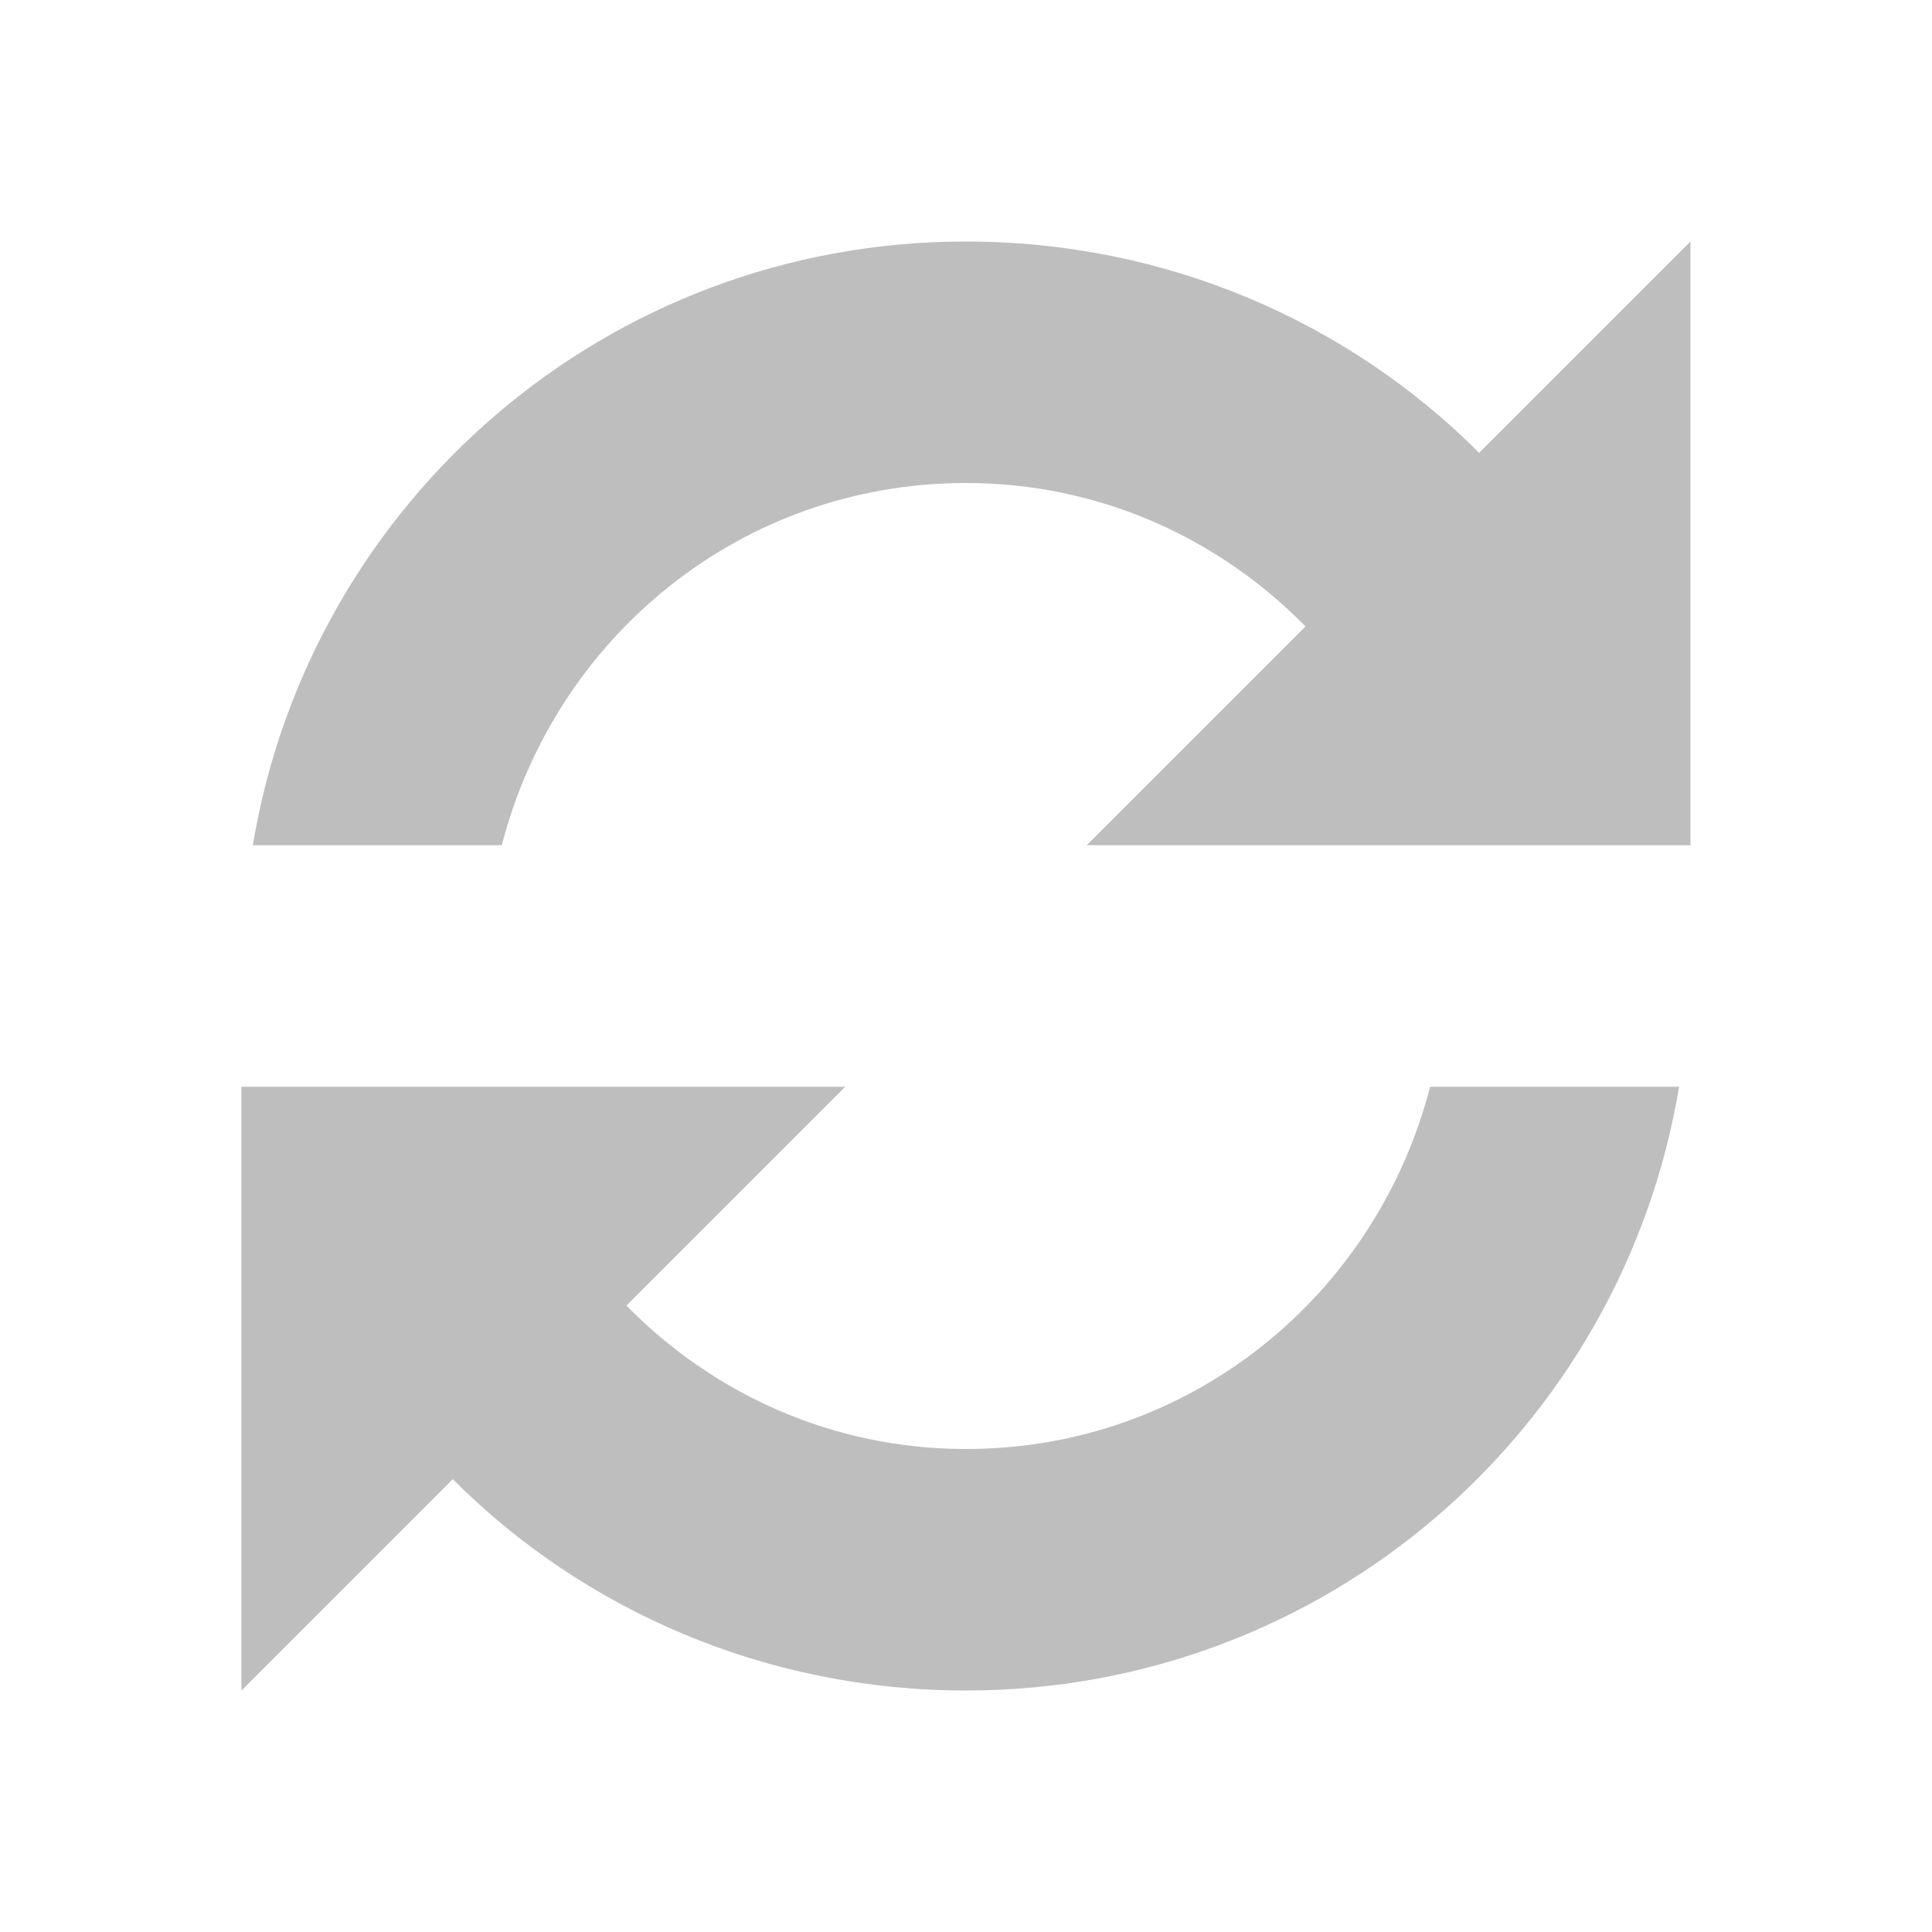
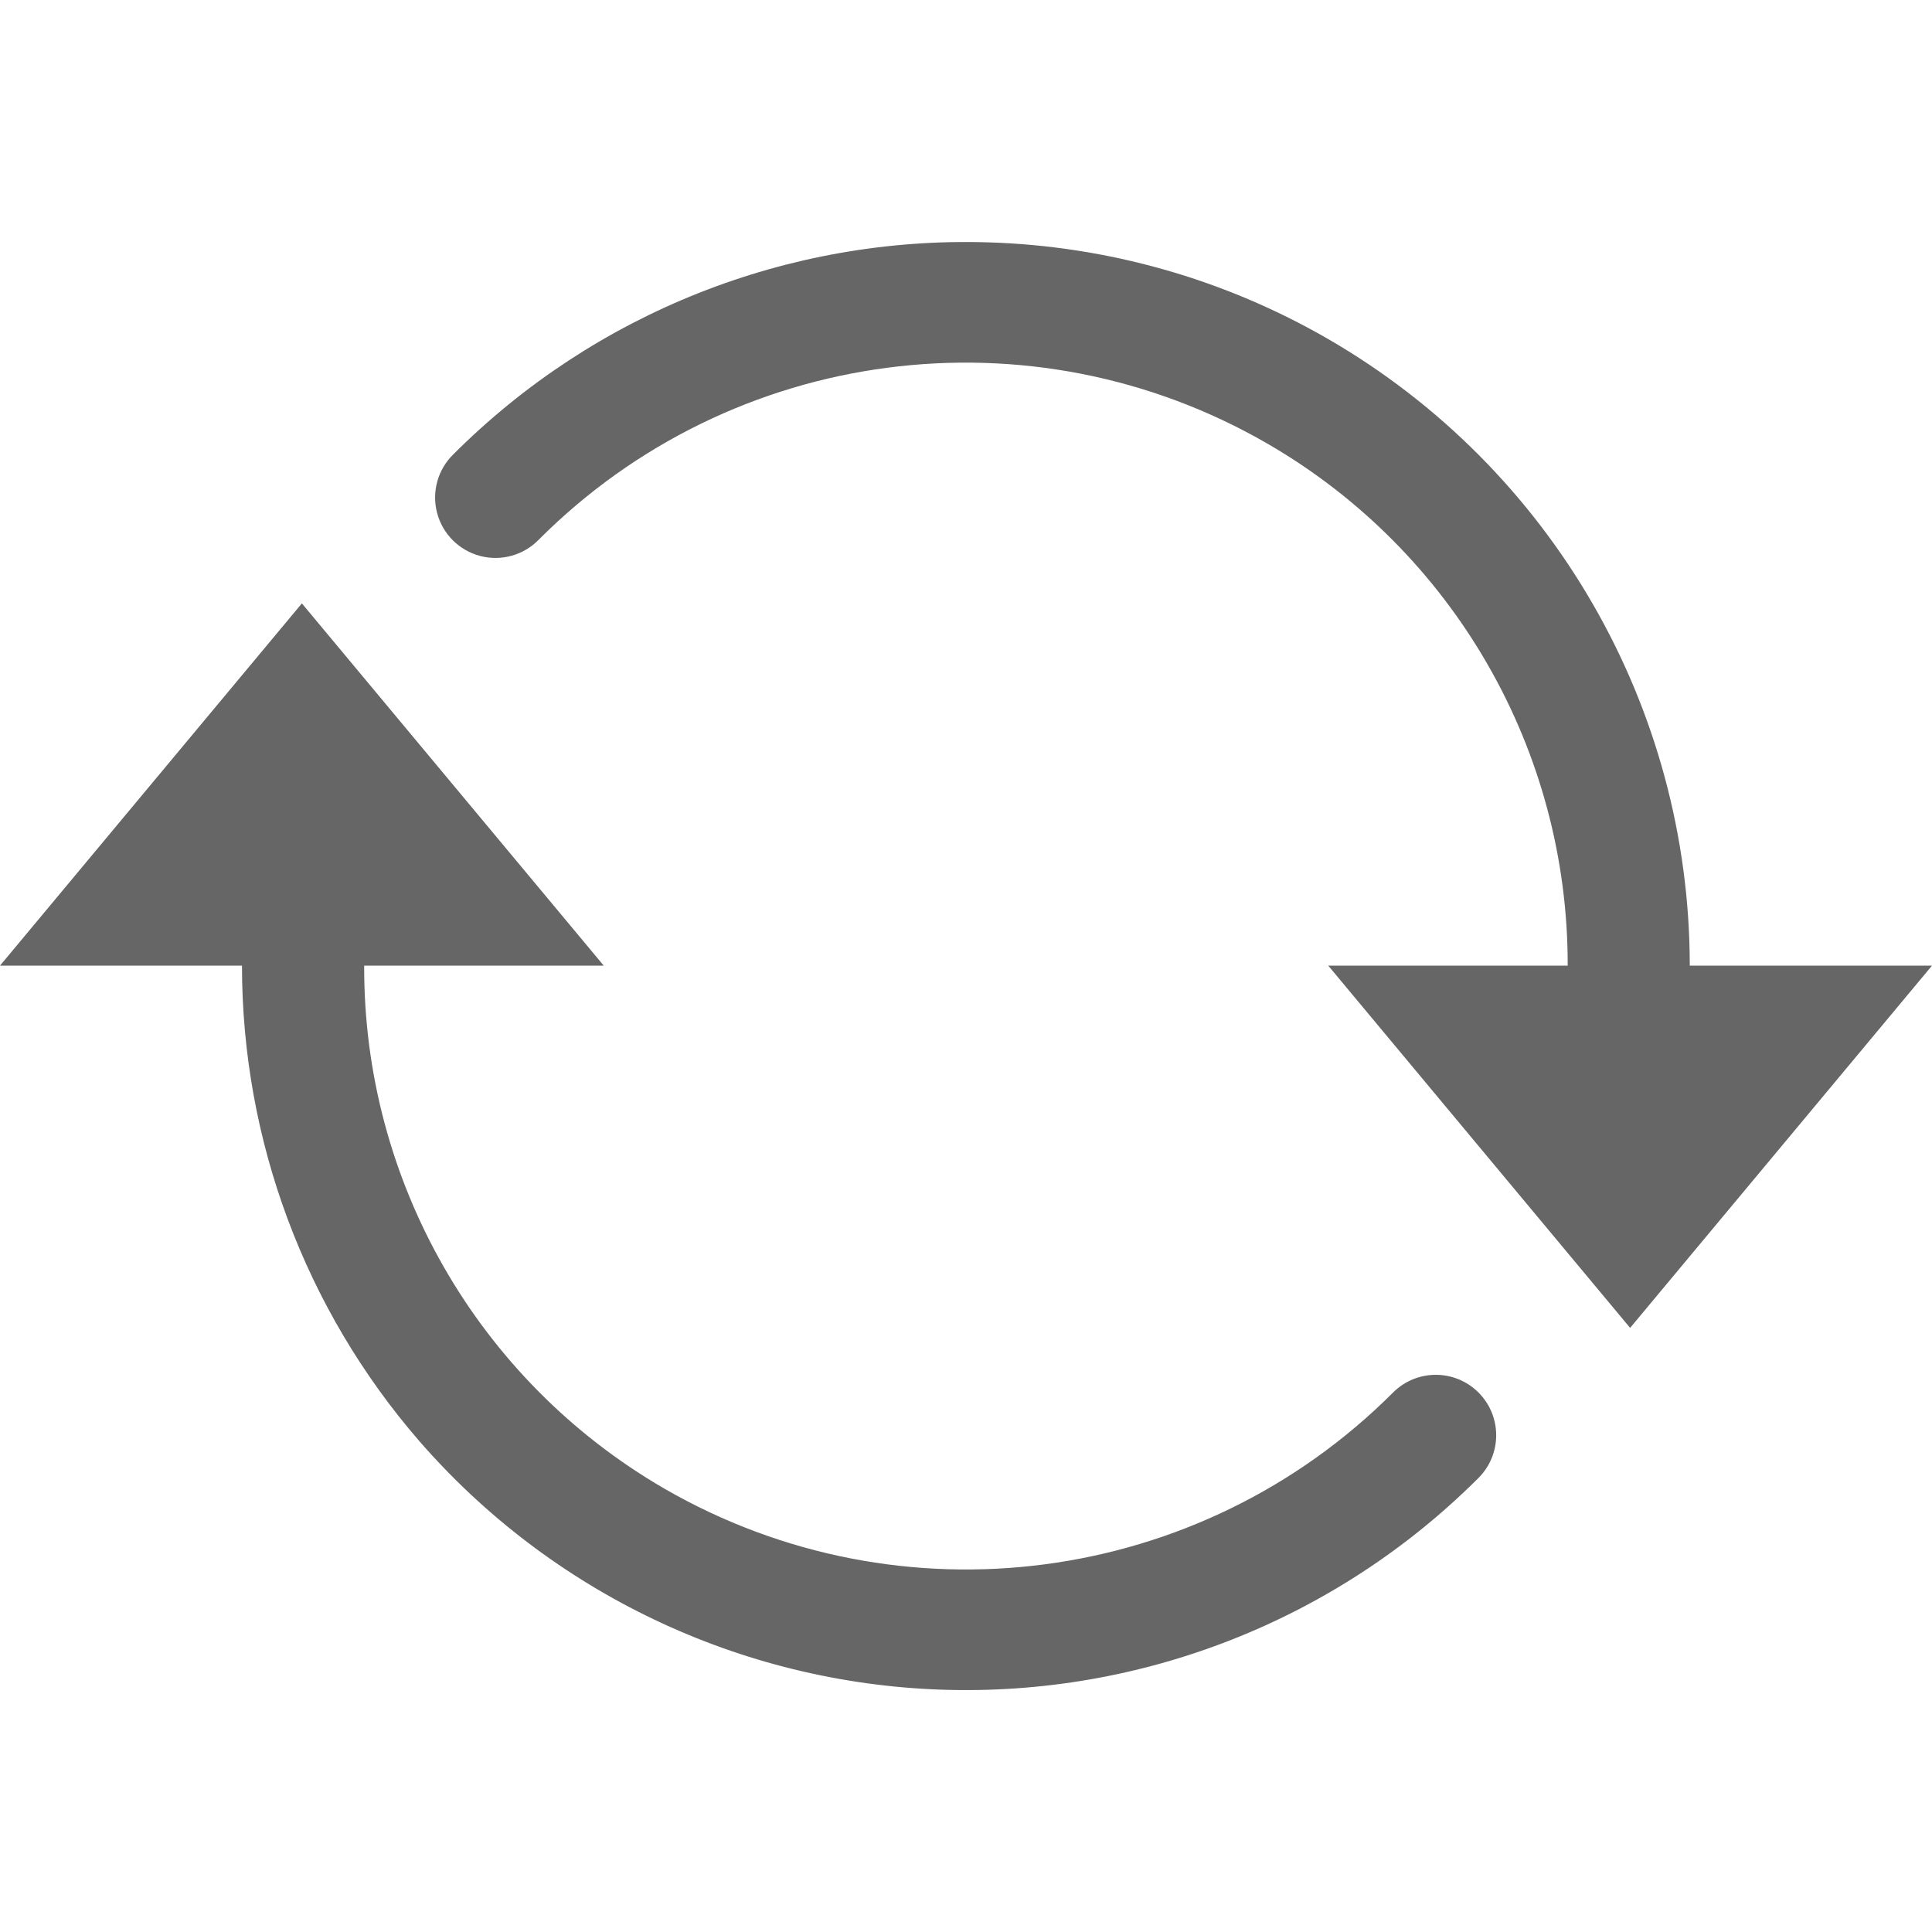
- <svg xmlns="http://www.w3.org/2000/svg" height="16" id="svg7384" version="1.1" width="16">
-   <defs id="defs7386">
-     <filter color-interpolation-filters="sRGB" id="filter7554">
-       <feBlend id="feBlend7556" in2="BackgroundImage" mode="darken" />
-     </filter>
-     <filter color-interpolation-filters="sRGB" id="filter7554-7">
-       <feBlend id="feBlend7556-6" in2="BackgroundImage" mode="darken" />
-     </filter>
-   </defs>
-   <g id="layer9" style="display:inline" transform="translate(-753.0004,398)" />
-   <g id="layer10" style="display:inline" transform="translate(-753.0004,398)" />
-   <g id="layer13" style="display:inline" transform="translate(-753.0004,398)" />
-   <g id="layer14" transform="translate(-753.0004,398)" />
-   <g id="layer15" style="display:inline" transform="translate(-753.0004,398)">
-     <path d="m 761,-396 c -2.976,0 -5.433,2.159 -5.906,5 l 2.062,0 c 0.445,-1.724 1.981,-3 3.844,-3 1.108,0 2.097,0.459 2.812,1.188 l -1.812,1.812 2.844,0 2.062,0 0.094,0 0,-5 -1.75,1.75 c -1.083,-1.085 -2.592,-1.75 -4.25,-1.75 z m -6,7 0,5 1.75,-1.75 c 1.083,1.085 2.592,1.75 4.25,1.75 2.976,0 5.433,-2.159 5.906,-5 l -2.062,0 c -0.445,1.724 -1.981,3 -3.844,3 -1.108,0 -2.097,-0.459 -2.812,-1.188 l 1.812,-1.812 -2.844,0 -2.062,0 -0.094,0 z" id="path3809" style="color:#000000;fill:#bebebe;fill-opacity:1;fill-rule:nonzero;stroke:none;stroke-width:1;marker:none;visibility:visible;display:block;overflow:visible;enable-background:new" />
+ <svg xmlns="http://www.w3.org/2000/svg" height="16" width="16">
+   <g transform="translate(-1093 186.997)">
+     <path d="M1101.18-184.99a5.999 5.999 0 0 0-4.424 1.754.5.5 0 1 0 .707.707 4.994 4.994 0 0 1 6.035-.793 4.983 4.983 0 0 1 2.485 4.322H1104l2.5 3 2.5-3h-2.006a6 6 0 0 0-2.996-5.19 5.983 5.983 0 0 0-2.818-.8zm-5.68 2.99l-2.5 3h2.004a6.014 6.014 0 0 0 1.469 3.938 6.003 6.003 0 0 0 8.771.305.5.5 0 1 0-.707-.708 4.998 4.998 0 0 1-6.037.795 4.985 4.985 0 0 1-2.484-4.33H1098z" fill="#666" fill-rule="evenodd" />
  </g>
-   <g id="g71291" style="display:inline" transform="translate(-753.0004,398)" />
-   <g id="g4953" style="display:inline" transform="translate(-753.0004,398)" />
-   <g id="layer12" style="display:inline" transform="translate(-753.0004,398)" />
</svg>
